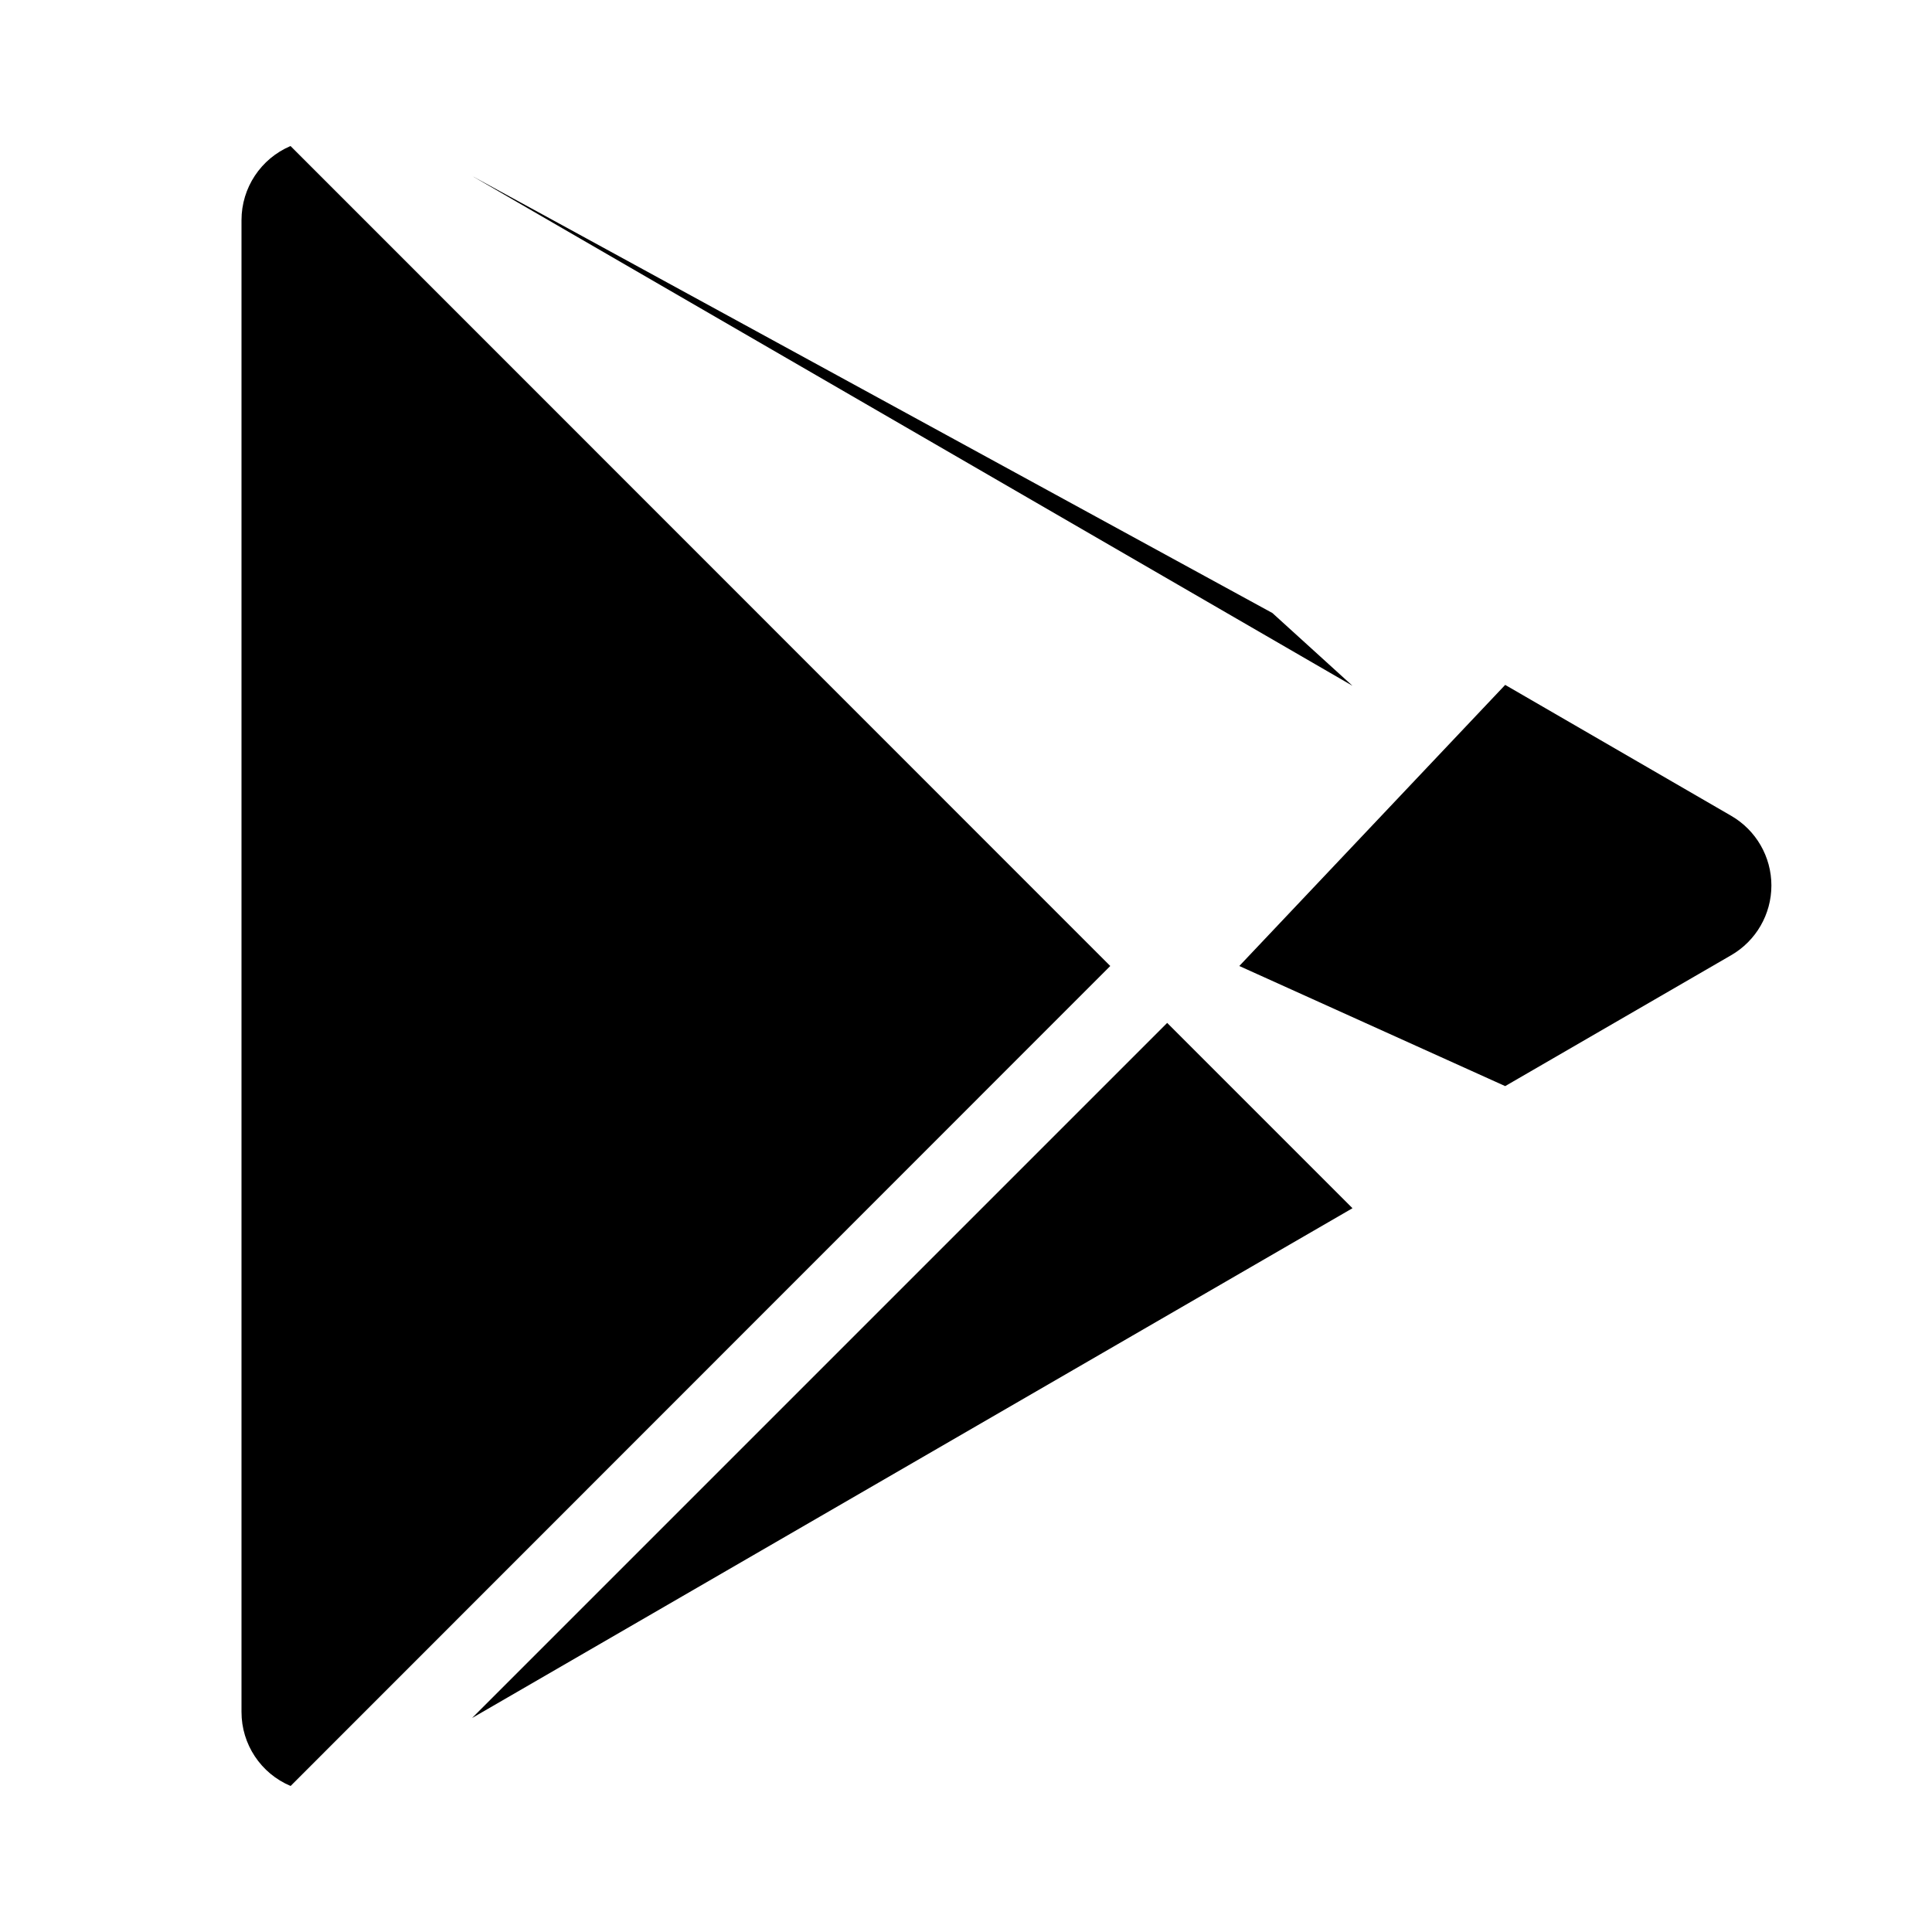
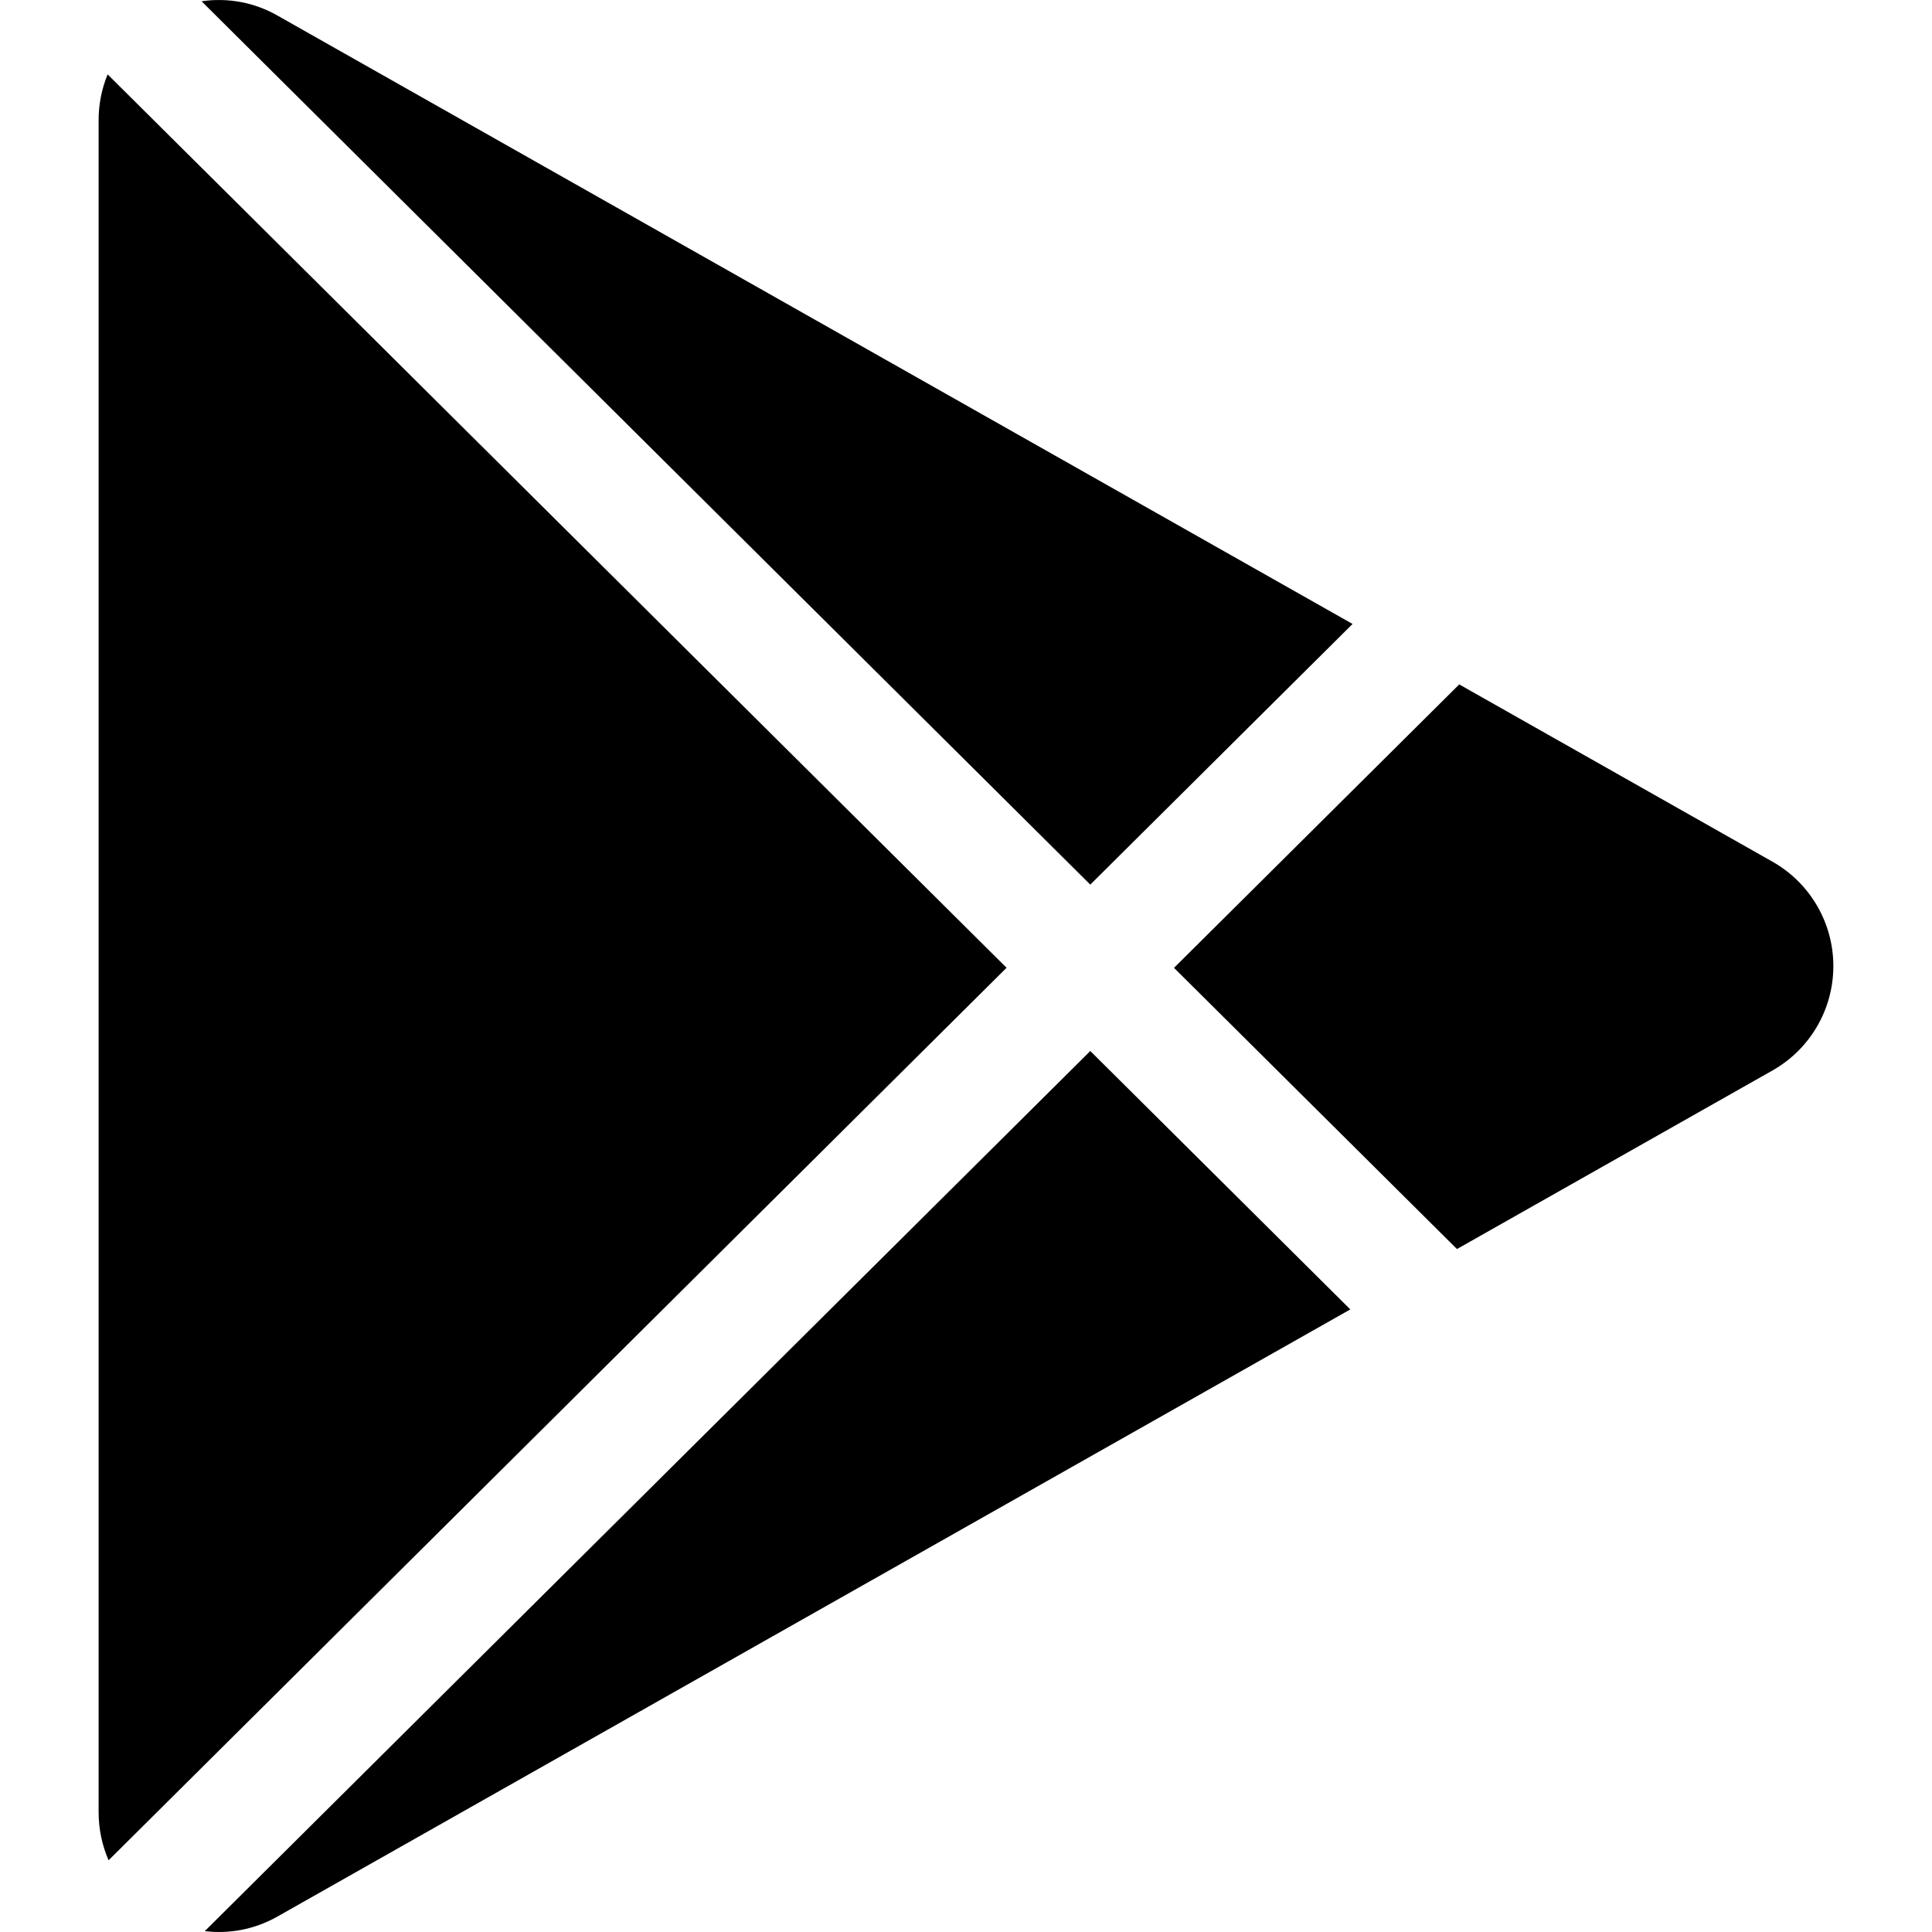
- <svg xmlns="http://www.w3.org/2000/svg" viewBox="0 0 24 24" role="img" aria-label="Google Play">
-   <path fill="currentColor" d="M3.609 1.814 13.792 12 3.61 22.186a.996.996 0 0 1-.61-.92V2.734a1 1 0 0 1 .609-.92m10.89 10.893 2.302 2.302-10.937 6.333zm4.199-4.199 2.807 1.626a1 1 0 0 1 0 1.732l-2.807 1.626L15.395 12zm-2.892-.893L5.864 2.186l10.937 6.333z" />
+ <svg xmlns="http://www.w3.org/2000/svg" fill="currentColor" role="img" viewBox="0 0 24 24" aria-label="Google Play">
+   <path d="M22.018 13.298l-3.919 2.218-3.515-3.493 3.543-3.521 3.891 2.202a1.49 1.49 0 0 1 0 2.594zM1.337.924a1.486 1.486 0 0 0-.112.568v21.017c0 .217.045.419.124.6l11.155-11.087L1.337.924zm12.207 10.065l3.258-3.238L3.45.195a1.466 1.466 0 0 0-.946-.179l11.04 10.973zm0 2.067l-11 10.933c.298.036.612-.016.906-.183l13.324-7.54-3.23-3.21z" />
</svg>
